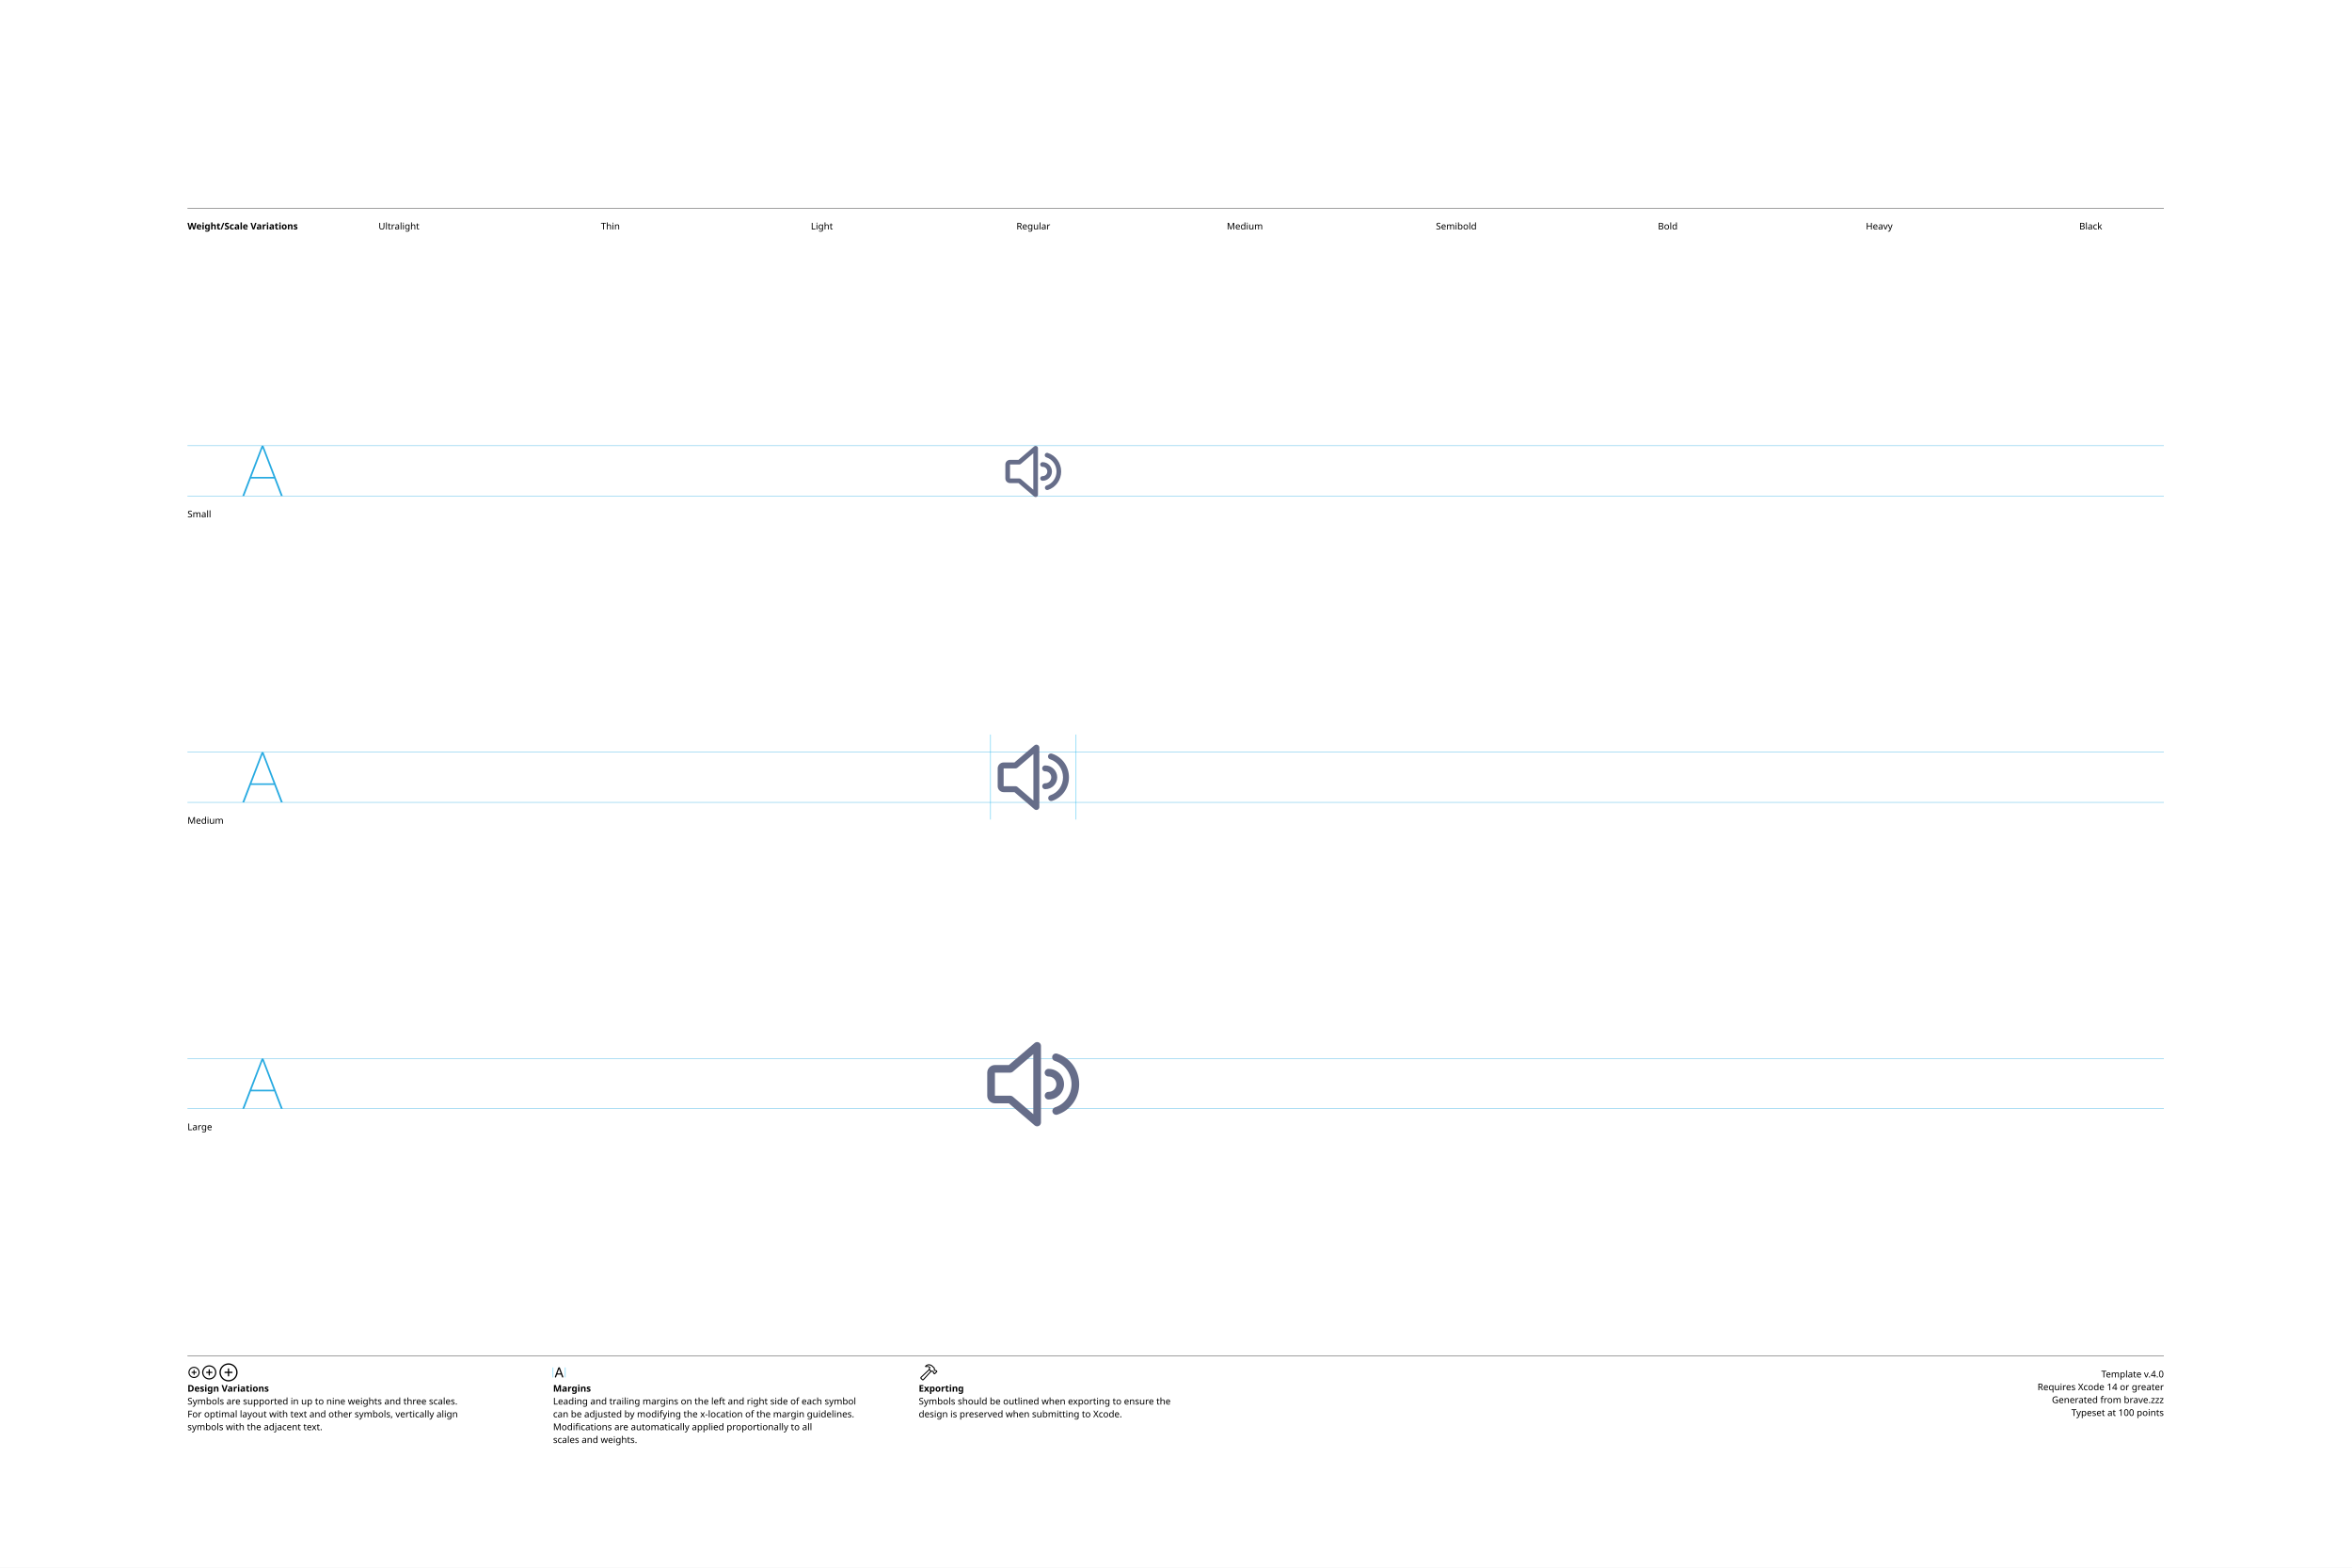
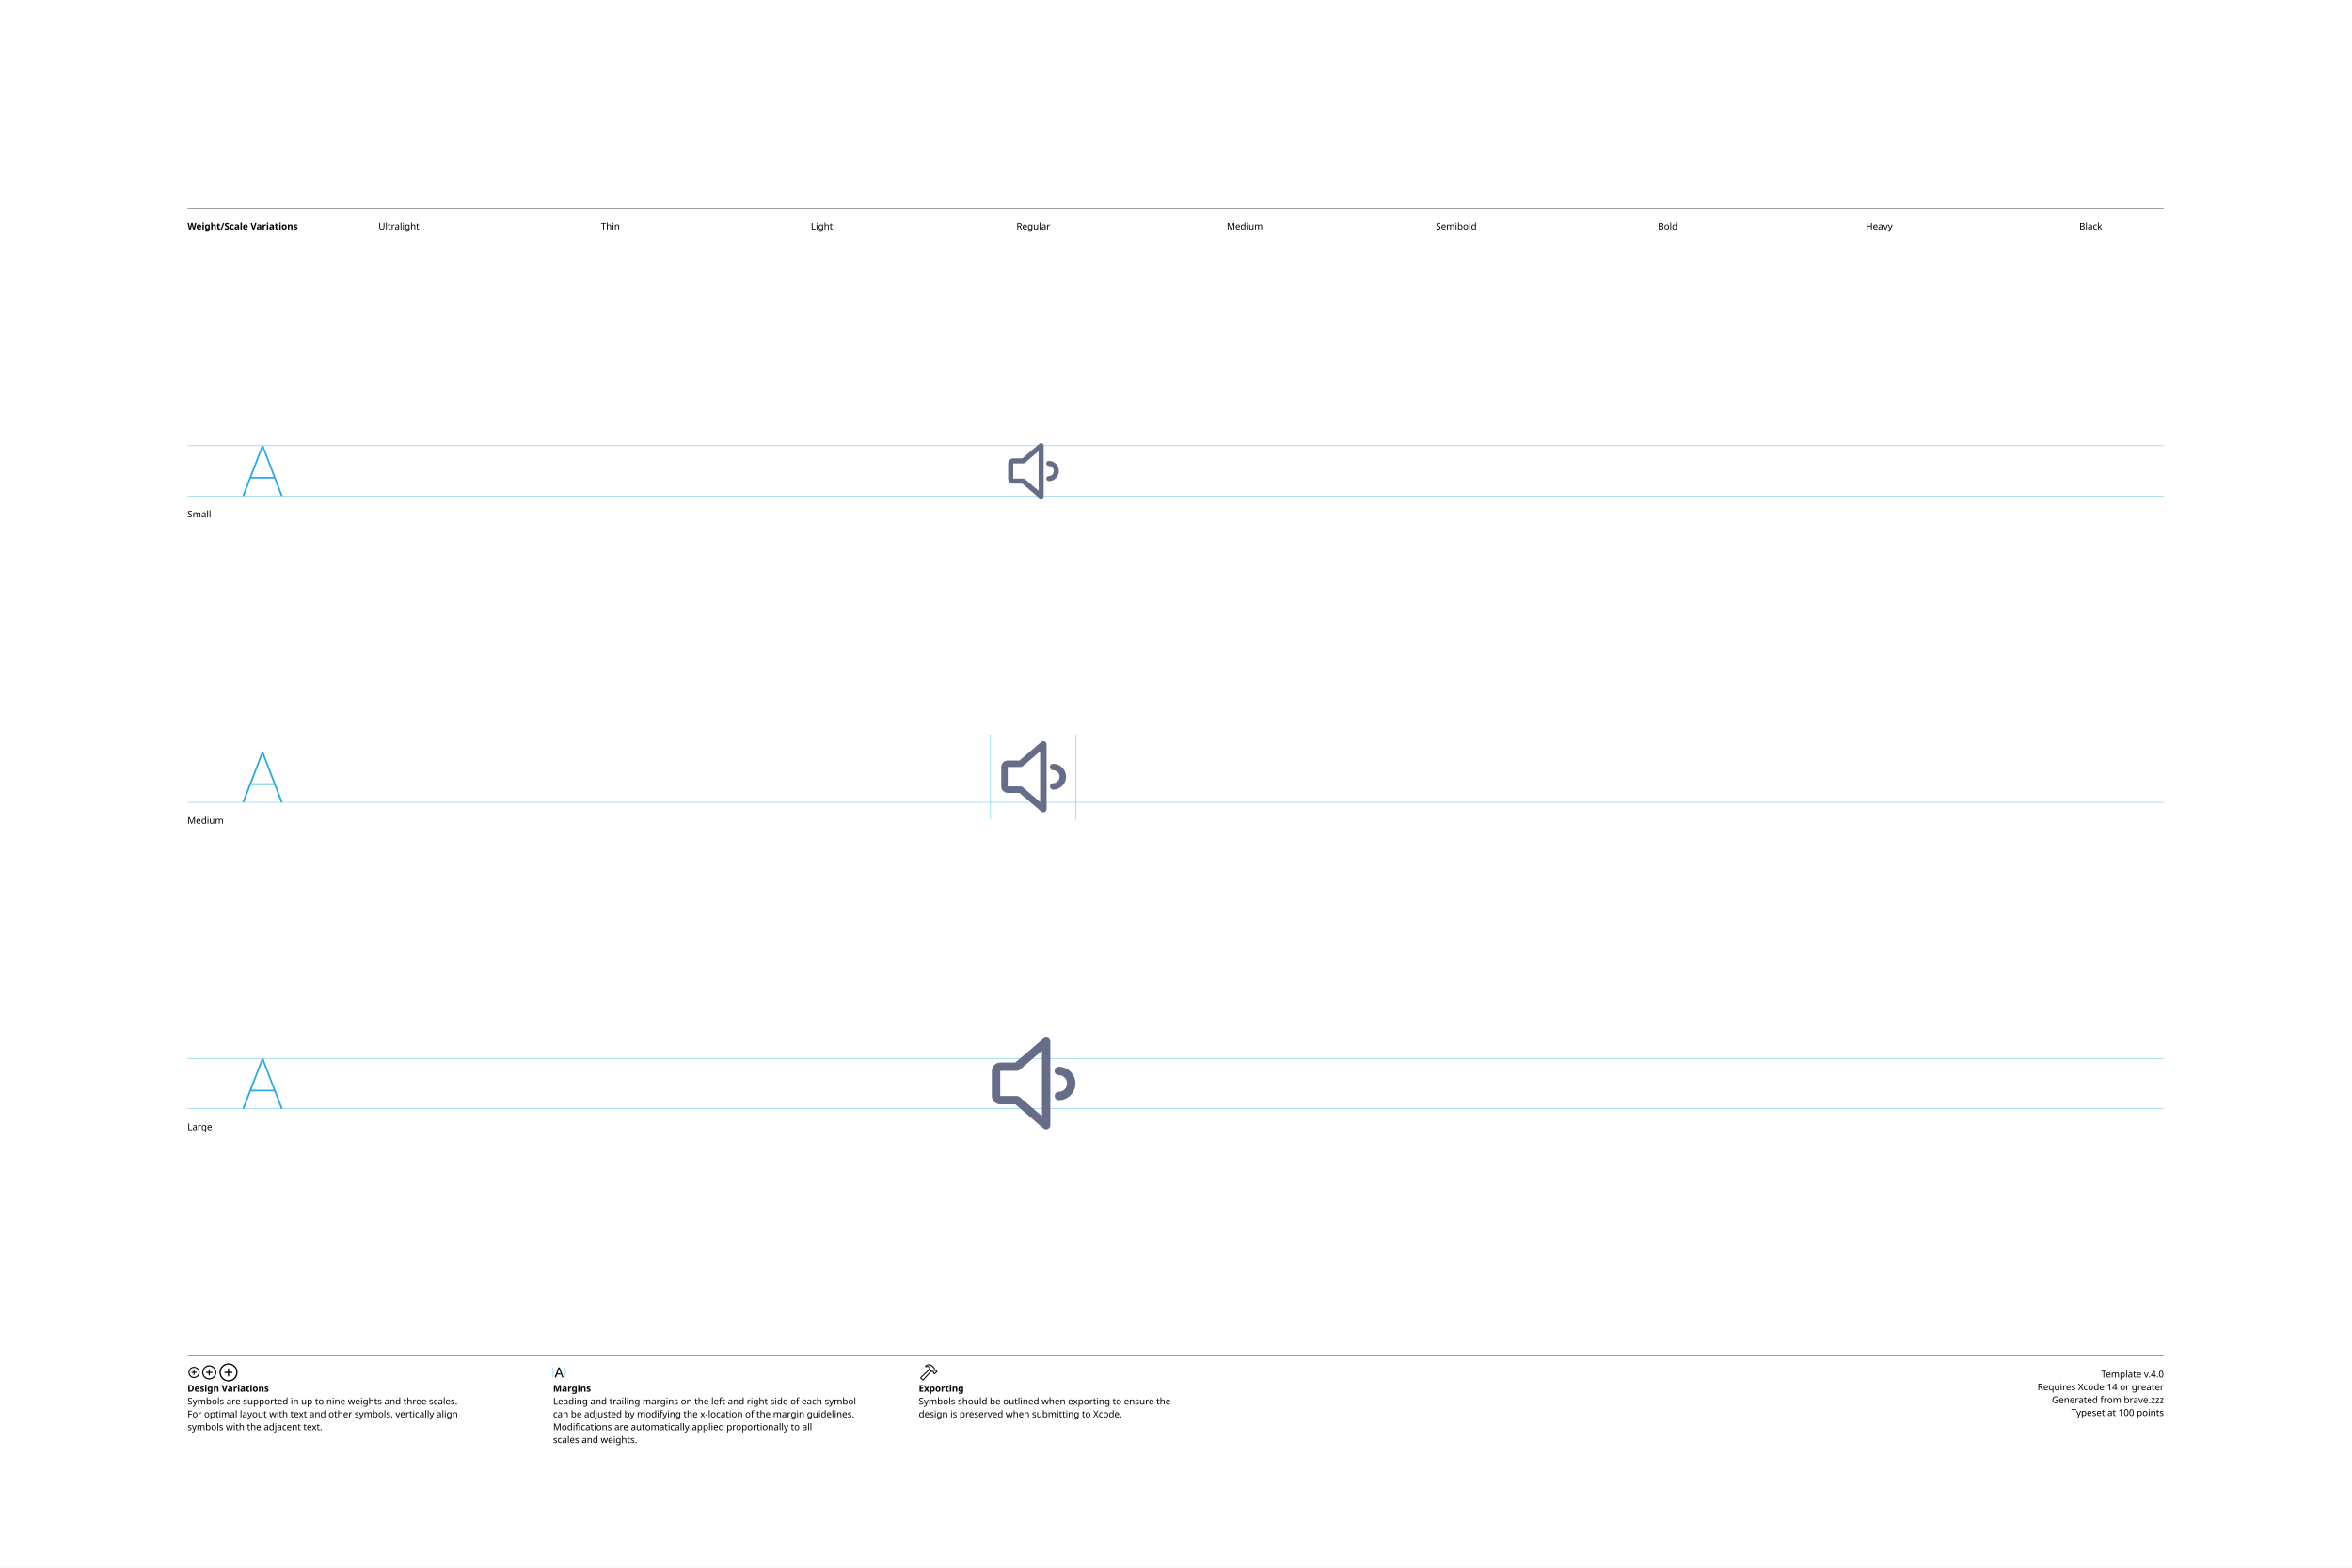
<svg xmlns="http://www.w3.org/2000/svg" version="1.1" width="3300" height="2200">
  <g id="Notes">
    <rect height="2200" id="artboard" style="fill:white;opacity:1" width="3300" x="0" y="0" />
    <line style="fill:none;stroke:black;opacity:1;stroke-width:0.5;" x1="263" x2="3036" y1="292" y2="292" />
    <text style="stroke:none;fill:black;font-family:sans-serif;font-size:13;font-weight:bold;" transform="matrix(1 0 0 1 263 322)">Weight/Scale Variations</text>
    <text style="stroke:none;fill:black;font-family:sans-serif;font-size:13;text-anchor:middle;" transform="matrix(1 0 0 1 559.711 322)">Ultralight</text>
    <text style="stroke:none;fill:black;font-family:sans-serif;font-size:13;text-anchor:middle;" transform="matrix(1 0 0 1 856.422 322)">Thin</text>
    <text style="stroke:none;fill:black;font-family:sans-serif;font-size:13;text-anchor:middle;" transform="matrix(1 0 0 1 1153.13 322)">Light</text>
    <text style="stroke:none;fill:black;font-family:sans-serif;font-size:13;text-anchor:middle;" transform="matrix(1 0 0 1 1449.84 322)">Regular</text>
    <text style="stroke:none;fill:black;font-family:sans-serif;font-size:13;text-anchor:middle;" transform="matrix(1 0 0 1 1746.56 322)">Medium</text>
    <text style="stroke:none;fill:black;font-family:sans-serif;font-size:13;text-anchor:middle;" transform="matrix(1 0 0 1 2043.27 322)">Semibold</text>
    <text style="stroke:none;fill:black;font-family:sans-serif;font-size:13;text-anchor:middle;" transform="matrix(1 0 0 1 2339.98 322)">Bold</text>
    <text style="stroke:none;fill:black;font-family:sans-serif;font-size:13;text-anchor:middle;" transform="matrix(1 0 0 1 2636.69 322)">Heavy</text>
    <text style="stroke:none;fill:black;font-family:sans-serif;font-size:13;text-anchor:middle;" transform="matrix(1 0 0 1 2933.4 322)">Black</text>
    <line style="fill:none;stroke:black;opacity:1;stroke-width:0.5;" x1="263" x2="3036" y1="1903" y2="1903" />
    <g transform="matrix(1 0 0 1 263 1933)">
      <path d="M9.248 0.83C13.555 0.83 17.139-2.744 17.139-7.051C17.139-11.357 13.545-14.932 9.238-14.932C4.941-14.932 1.367-11.357 1.367-7.051C1.367-2.744 4.951 0.83 9.248 0.83ZM9.248-0.654C5.703-0.654 2.871-3.496 2.871-7.051C2.871-10.605 5.693-13.447 9.238-13.447C12.793-13.447 15.645-10.605 15.645-7.051C15.645-3.496 12.803-0.654 9.248-0.654ZM5.654-7.051C5.654-6.621 5.957-6.328 6.406-6.328L8.506-6.328L8.506-4.209C8.506-3.77 8.799-3.467 9.229-3.467C9.678-3.467 9.971-3.77 9.971-4.209L9.971-6.328L12.09-6.328C12.529-6.328 12.832-6.621 12.832-7.051C12.832-7.49 12.529-7.793 12.09-7.793L9.971-7.793L9.971-9.902C9.971-10.352 9.678-10.654 9.229-10.654C8.799-10.654 8.506-10.352 8.506-9.902L8.506-7.793L6.406-7.793C5.957-7.793 5.654-7.49 5.654-7.051Z" />
    </g>
    <g transform="matrix(1 0 0 1 281.867 1933)">
      <path d="M11.709 2.91C17.158 2.91 21.67-1.611 21.67-7.051C21.67-12.5 17.148-17.012 11.699-17.012C6.26-17.012 1.748-12.5 1.748-7.051C1.748-1.611 6.27 2.91 11.709 2.91ZM11.709 1.25C7.1 1.25 3.418-2.441 3.418-7.051C3.418-11.66 7.09-15.352 11.699-15.352C16.309-15.352 20.01-11.66 20.01-7.051C20.01-2.441 16.318 1.25 11.709 1.25ZM7.178-7.051C7.178-6.572 7.51-6.25 8.008-6.25L10.879-6.25L10.879-3.369C10.879-2.881 11.211-2.539 11.69-2.539C12.178-2.539 12.52-2.871 12.52-3.369L12.52-6.25L15.4-6.25C15.889-6.25 16.23-6.572 16.23-7.051C16.23-7.539 15.889-7.881 15.4-7.881L12.52-7.881L12.52-10.752C12.52-11.25 12.178-11.592 11.69-11.592C11.211-11.592 10.879-11.25 10.879-10.752L10.879-7.881L8.008-7.881C7.51-7.881 7.178-7.539 7.178-7.051Z" />
    </g>
    <g transform="matrix(1 0 0 1 305.646 1933)">
      <path d="M14.971 5.664C21.934 5.664 27.695-0.098 27.695-7.051C27.695-14.014 21.924-19.775 14.961-19.775C8.008-19.775 2.256-14.014 2.256-7.051C2.256-0.098 8.018 5.664 14.971 5.664ZM14.971 3.848C8.936 3.848 4.082-1.016 4.082-7.051C4.082-13.096 8.926-17.949 14.961-17.949C21.006-17.949 25.869-13.096 25.869-7.051C25.869-1.016 21.016 3.848 14.971 3.848ZM9.199-7.051C9.199-6.533 9.57-6.172 10.117-6.172L14.062-6.172L14.062-2.217C14.062-1.68 14.434-1.299 14.951-1.299C15.488-1.299 15.859-1.67 15.859-2.217L15.859-6.172L19.814-6.172C20.352-6.172 20.732-6.533 20.732-7.051C20.732-7.598 20.361-7.969 19.814-7.969L15.859-7.969L15.859-11.914C15.859-12.461 15.488-12.842 14.951-12.842C14.434-12.842 14.062-12.461 14.062-11.914L14.062-7.969L10.117-7.969C9.57-7.969 9.199-7.598 9.199-7.051Z" />
    </g>
    <text style="stroke:none;fill:black;font-family:sans-serif;font-size:13;font-weight:bold;" transform="matrix(1 0 0 1 263 1953)">Design Variations</text>
    <text style="stroke:none;fill:black;font-family:sans-serif;font-size:13;" transform="matrix(1 0 0 1 263 1971)">Symbols are supported in up to nine weights and three scales.</text>
    <text style="stroke:none;fill:black;font-family:sans-serif;font-size:13;" transform="matrix(1 0 0 1 263 1989)">For optimal layout with text and other symbols, vertically align</text>
    <text style="stroke:none;fill:black;font-family:sans-serif;font-size:13;" transform="matrix(1 0 0 1 263 2007)">symbols with the adjacent text.</text>
    <line style="fill:none;stroke:#00AEEF;stroke-width:0.5;opacity:1.0;" x1="776" x2="776" y1="1919" y2="1933" />
    <g transform="matrix(1 0 0 1 776 1933)">
      <path d="M3.311 0.156C3.828 0.156 4.082-0.039 4.268-0.586L5.527-4.033L11.289-4.033L12.549-0.586C12.734-0.039 12.988 0.156 13.496 0.156C14.014 0.156 14.346-0.156 14.346-0.645C14.346-0.811 14.316-0.967 14.238-1.172L9.658-13.369C9.434-13.965 9.033-14.268 8.408-14.268C7.803-14.268 7.393-13.975 7.178-13.379L2.598-1.162C2.52-0.957 2.49-0.801 2.49-0.635C2.49-0.146 2.803 0.156 3.311 0.156ZM6.006-5.518L8.379-12.09L8.428-12.09L10.801-5.518Z" />
    </g>
    <line style="fill:none;stroke:#00AEEF;stroke-width:0.5;opacity:1.0;" x1="793.197" x2="793.197" y1="1919" y2="1933" />
    <text style="stroke:none;fill:black;font-family:sans-serif;font-size:13;font-weight:bold;" transform="matrix(1 0 0 1 776 1953)">Margins</text>
    <text style="stroke:none;fill:black;font-family:sans-serif;font-size:13;" transform="matrix(1 0 0 1 776 1971)">Leading and trailing margins on the left and right side of each symbol</text>
    <text style="stroke:none;fill:black;font-family:sans-serif;font-size:13;" transform="matrix(1 0 0 1 776 1989)">can be adjusted by modifying the x-location of the margin guidelines.</text>
    <text style="stroke:none;fill:black;font-family:sans-serif;font-size:13;" transform="matrix(1 0 0 1 776 2007)">Modifications are automatically applied proportionally to all</text>
    <text style="stroke:none;fill:black;font-family:sans-serif;font-size:13;" transform="matrix(1 0 0 1 776 2025)">scales and weights.</text>
    <g transform="matrix(1 0 0 1 1289 1933)">
      <path d="M2.842 1.865L4.541 3.574C5.4 4.443 6.387 4.385 7.314 3.359L18.008-8.428L17.041-9.404L6.426 2.275C6.074 2.676 5.742 2.773 5.273 2.305L4.102 1.143C3.633 0.684 3.74 0.342 4.141-0.02L15.615-10.82L14.639-11.787L3.047-0.898C2.061 0.02 1.982 0.996 2.842 1.865ZM9.258-16.328C8.838-15.918 8.809-15.342 9.043-14.951C9.277-14.59 9.736-14.355 10.381-14.521C11.846-14.863 13.369-14.922 14.795-13.984L14.209-12.529C13.867-11.699 14.043-11.113 14.58-10.566L16.875-8.252C17.363-7.764 17.773-7.744 18.34-7.842L19.404-8.037L20.068-7.363L20.029-6.807C19.99-6.309 20.117-5.928 20.605-5.449L21.367-4.707C21.846-4.229 22.461-4.199 22.93-4.668L25.84-7.588C26.309-8.057 26.289-8.652 25.811-9.131L25.039-9.893C24.561-10.371 24.189-10.527 23.711-10.488L23.135-10.44L22.49-11.074L22.734-12.197C22.861-12.764 22.705-13.203 22.119-13.789L19.922-15.977C16.582-19.297 12.148-19.219 9.258-16.328ZM10.752-15.957C13.184-17.734 16.475-17.432 18.701-15.205L21.133-12.793C21.367-12.559 21.406-12.373 21.338-12.031L21.016-10.547L22.52-9.062L23.506-9.121C23.76-9.131 23.838-9.111 24.033-8.916L24.609-8.34L22.168-5.898L21.592-6.475C21.396-6.67 21.367-6.748 21.377-7.012L21.445-7.988L19.951-9.473L18.428-9.219C18.105-9.15 17.959-9.18 17.715-9.414L15.713-11.416C15.459-11.65 15.43-11.816 15.586-12.188L16.465-14.277C14.902-15.732 12.871-16.357 10.84-15.762C10.684-15.723 10.625-15.85 10.752-15.957Z" />
    </g>
    <text style="stroke:none;fill:black;font-family:sans-serif;font-size:13;font-weight:bold;" transform="matrix(1 0 0 1 1289 1953)">Exporting</text>
    <text style="stroke:none;fill:black;font-family:sans-serif;font-size:13;" transform="matrix(1 0 0 1 1289 1971)">Symbols should be outlined when exporting to ensure the</text>
    <text style="stroke:none;fill:black;font-family:sans-serif;font-size:13;" transform="matrix(1 0 0 1 1289 1989)">design is preserved when submitting to Xcode.</text>
    <text id="template-version" style="stroke:none;fill:black;font-family:sans-serif;font-size:13;text-anchor:end;" transform="matrix(1 0 0 1 3036 1933)">Template v.4.0</text>
    <text style="stroke:none;fill:black;font-family:sans-serif;font-size:13;text-anchor:end;" transform="matrix(1 0 0 1 3036 1951)">Requires Xcode 14 or greater</text>
    <text id="descriptive-name" style="stroke:none;fill:black;font-family:sans-serif;font-size:13;text-anchor:end;" transform="matrix(1 0 0 1 3036 1969)">Generated from brave.zzz</text>
    <text style="stroke:none;fill:black;font-family:sans-serif;font-size:13;text-anchor:end;" transform="matrix(1 0 0 1 3036 1987)">Typeset at 100 points</text>
    <text style="stroke:none;fill:black;font-family:sans-serif;font-size:13;" transform="matrix(1 0 0 1 263 726)">Small</text>
    <text style="stroke:none;fill:black;font-family:sans-serif;font-size:13;" transform="matrix(1 0 0 1 263 1156)">Medium</text>
    <text style="stroke:none;fill:black;font-family:sans-serif;font-size:13;" transform="matrix(1 0 0 1 263 1586)">Large</text>
  </g>
  <g id="Guides">
    <g id="H-reference" style="fill:#27AAE1;stroke:none;" transform="matrix(1 0 0 1 339 696)">
      <path d="M0.994 0L3.638 0L29.328-67.132L30.03-67.132L30.03-70.459L28.123-70.459ZM11.688-24.48L46.981-24.48L46.231-26.729L12.438-26.729ZM55.12 0L57.764 0L30.638-70.459L29.433-70.459L29.433-67.132Z" />
    </g>
    <line id="Baseline-S" style="fill:none;stroke:#27AAE1;opacity:1;stroke-width:0.5;" x1="263" x2="3036" y1="696" y2="696" />
    <line id="Capline-S" style="fill:none;stroke:#27AAE1;opacity:1;stroke-width:0.5;" x1="263" x2="3036" y1="625.541" y2="625.541" />
    <g id="H-reference" style="fill:#27AAE1;stroke:none;" transform="matrix(1 0 0 1 339 1126)">
      <path d="M0.994 0L3.638 0L29.328-67.132L30.03-67.132L30.03-70.459L28.123-70.459ZM11.688-24.48L46.981-24.48L46.231-26.729L12.438-26.729ZM55.12 0L57.764 0L30.638-70.459L29.433-70.459L29.433-67.132Z" />
    </g>
    <line id="Baseline-M" style="fill:none;stroke:#27AAE1;opacity:1;stroke-width:0.5;" x1="263" x2="3036" y1="1126" y2="1126" />
    <line id="Capline-M" style="fill:none;stroke:#27AAE1;opacity:1;stroke-width:0.5;" x1="263" x2="3036" y1="1055.54" y2="1055.54" />
    <g id="H-reference" style="fill:#27AAE1;stroke:none;" transform="matrix(1 0 0 1 339 1556)">
      <path d="M0.994 0L3.638 0L29.328-67.132L30.03-67.132L30.03-70.459L28.123-70.459ZM11.688-24.48L46.981-24.48L46.231-26.729L12.438-26.729ZM55.12 0L57.764 0L30.638-70.459L29.433-70.459L29.433-67.132Z" />
    </g>
    <line id="Baseline-L" style="fill:none;stroke:#27AAE1;opacity:1;stroke-width:0.5;" x1="263" x2="3036" y1="1556" y2="1556" />
    <line id="Capline-L" style="fill:none;stroke:#27AAE1;opacity:1;stroke-width:0.5;" x1="263" x2="3036" y1="1485.54" y2="1485.54" />
    <line id="left-margin-Regular-M" style="fill:none;stroke:#00AEEF;stroke-width:0.5;opacity:1.0;" x1="1389.82" x2="1389.82" y1="1030.79" y2="1150.12" />
    <line id="right-margin-Regular-M" style="fill:none;stroke:#00AEEF;stroke-width:0.5;opacity:1.0;" x1="1509.87" x2="1509.87" y1="1030.79" y2="1150.12" />
  </g>
  <g id="Symbols">
    <g id="Regular-L" transform="matrix(6.45 0 0 6.45 1372.267 1443)">
      <defs>
        <clipPath id="clip-1">
          <rect x="0" y="0" width="24" height="24" fill="none" fill-rule="nonzero" />
        </clipPath>
      </defs>
      <g clip-path="url(#clip-1)" fill="none" fill-rule="none" stroke="none" stroke-width="1" stroke-linecap="butt" stroke-linejoin="miter" stroke-miterlimit="10" stroke-dasharray="" stroke-dashoffset="0" font-family="none" font-weight="none" font-size="none" text-anchor="none" style="mix-blend-mode: normal">
-         <path d="M17.263,18.79c-0.438,0.141 -0.908,-0.098 -1.052,-0.535c-0.068,-0.211 -0.05,-0.44 0.051,-0.637c0.101,-0.197 0.276,-0.346 0.486,-0.415c2.143,-0.693 3.583,-2.717 3.583,-5.036c0,-2.291 -1.478,-4.365 -3.595,-5.044c-0.297,-0.08 -0.526,-0.317 -0.596,-0.616c-0.07,-0.3 0.031,-0.614 0.263,-0.816c0.231,-0.203 0.556,-0.262 0.844,-0.153c2.846,0.912 4.754,3.576 4.754,6.63c0,3.043 -1.904,5.705 -4.737,6.622zM18.703,12.167c-0.004,1.842 -1.498,3.333 -3.34,3.333c-0.305,0.011 -0.591,-0.146 -0.746,-0.408c-0.155,-0.262 -0.155,-0.588 0,-0.851c0.155,-0.262 0.442,-0.419 0.746,-0.408c0.921,0 1.668,-0.745 1.67,-1.666c-0.001,-0.922 -0.748,-1.668 -1.67,-1.668c-0.307,0.015 -0.598,-0.14 -0.756,-0.404c-0.158,-0.264 -0.158,-0.594 0,-0.857c0.158,-0.264 0.449,-0.419 0.756,-0.404c1.842,0.001 3.336,1.492 3.34,3.334zM13.202,21.257c-0.297,0.135 -0.645,0.087 -0.893,-0.124l-5.609,-4.8h-3.03c-0.921,0 -1.668,-0.745 -1.67,-1.666v-5.001c0.002,-0.921 0.749,-1.666 1.67,-1.666h3.03l5.61,-4.8c0.247,-0.214 0.597,-0.263 0.893,-0.126c0.297,0.136 0.487,0.434 0.486,0.76v16.666c-0.002,0.326 -0.191,0.621 -0.487,0.757zM12.018,5.645l-4.465,3.821c-0.032,0.027 -0.07,0.036 -0.105,0.058c-0.049,0.03 -0.095,0.063 -0.151,0.084c-0.057,0.021 -0.114,0.027 -0.172,0.035c-0.04,0.005 -0.075,0.023 -0.116,0.023h-3.339v5h3.34c0.043,0 0.078,0.018 0.12,0.025c0.057,0.007 0.112,0.013 0.167,0.033c0.057,0.021 0.103,0.054 0.153,0.086c0.034,0.02 0.072,0.03 0.104,0.057l4.465,3.82v-13.041z" fill="#666d89" fill-rule="nonzero" />
+         <path d="M17.547,15.637c-0.491,-0.016 -0.88,-0.419 -0.88,-0.909c0,-0.491 0.389,-0.893 0.88,-0.909c1.003,-0.002 1.816,-0.815 1.817,-1.818c-0.001,-1.003 -0.814,-1.816 -1.817,-1.818c-0.502,0 -0.909,-0.407 -0.909,-0.909c0,-0.502 0.407,-0.909 0.909,-0.909c2.007,0.003 3.633,1.63 3.635,3.637c-0.002,2.007 -1.628,3.634 -3.635,3.637zM15.194,21.917c-0.323,0.147 -0.701,0.094 -0.972,-0.135l-6.107,-5.237h-3.298c-1.003,-0.002 -1.816,-0.815 -1.817,-1.818v-5.454c0.001,-1.004 0.813,-1.817 1.817,-1.819h3.3l6.105,-5.235c0.27,-0.23 0.648,-0.282 0.97,-0.134c0.322,0.148 0.529,0.47 0.53,0.824v18.181c0,0.355 -0.206,0.677 -0.528,0.826zM13.904,4.886l-4.86,4.168c-0.034,0.029 -0.076,0.04 -0.113,0.063c-0.054,0.034 -0.106,0.07 -0.166,0.093c-0.06,0.022 -0.121,0.028 -0.184,0.037c-0.045,0.006 -0.084,0.026 -0.13,0.026h-3.633v5.454h3.635c0.045,0 0.083,0.02 0.126,0.026c0.064,0.009 0.127,0.015 0.187,0.038c0.061,0.022 0.111,0.057 0.165,0.092c0.037,0.023 0.08,0.034 0.114,0.063l4.86,4.168v-14.228z" fill="#666d89" fill-rule="nonzero" />
      </g>
    </g>
    <g id="Regular-M" transform="matrix(5 0 0 5 1389.82 1030)">
      <defs>
        <clipPath id="clip-1">
          <rect x="0" y="0" width="24" height="24" fill="none" fill-rule="nonzero" />
        </clipPath>
      </defs>
      <g clip-path="url(#clip-1)" fill="none" fill-rule="none" stroke="none" stroke-width="1" stroke-linecap="butt" stroke-linejoin="miter" stroke-miterlimit="10" stroke-dasharray="" stroke-dashoffset="0" font-family="none" font-weight="none" font-size="none" text-anchor="none" style="mix-blend-mode: normal">
-         <path d="M17.263,18.79c-0.438,0.141 -0.908,-0.098 -1.052,-0.535c-0.068,-0.211 -0.05,-0.44 0.051,-0.637c0.101,-0.197 0.276,-0.346 0.486,-0.415c2.143,-0.693 3.583,-2.717 3.583,-5.036c0,-2.291 -1.478,-4.365 -3.595,-5.044c-0.297,-0.08 -0.526,-0.317 -0.596,-0.616c-0.07,-0.3 0.031,-0.614 0.263,-0.816c0.231,-0.203 0.556,-0.262 0.844,-0.153c2.846,0.912 4.754,3.576 4.754,6.63c0,3.043 -1.904,5.705 -4.737,6.622zM18.703,12.167c-0.004,1.842 -1.498,3.333 -3.34,3.333c-0.305,0.011 -0.591,-0.146 -0.746,-0.408c-0.155,-0.262 -0.155,-0.588 0,-0.851c0.155,-0.262 0.442,-0.419 0.746,-0.408c0.921,0 1.668,-0.745 1.67,-1.666c-0.001,-0.922 -0.748,-1.668 -1.67,-1.668c-0.307,0.015 -0.598,-0.14 -0.756,-0.404c-0.158,-0.264 -0.158,-0.594 0,-0.857c0.158,-0.264 0.449,-0.419 0.756,-0.404c1.842,0.001 3.336,1.492 3.34,3.334zM13.202,21.257c-0.297,0.135 -0.645,0.087 -0.893,-0.124l-5.609,-4.8h-3.03c-0.921,0 -1.668,-0.745 -1.67,-1.666v-5.001c0.002,-0.921 0.749,-1.666 1.67,-1.666h3.03l5.61,-4.8c0.247,-0.214 0.597,-0.263 0.893,-0.126c0.297,0.136 0.487,0.434 0.486,0.76v16.666c-0.002,0.326 -0.191,0.621 -0.487,0.757zM12.018,5.645l-4.465,3.821c-0.032,0.027 -0.07,0.036 -0.105,0.058c-0.049,0.03 -0.095,0.063 -0.151,0.084c-0.057,0.021 -0.114,0.027 -0.172,0.035c-0.04,0.005 -0.075,0.023 -0.116,0.023h-3.339v5h3.34c0.043,0 0.078,0.018 0.12,0.025c0.057,0.007 0.112,0.013 0.167,0.033c0.057,0.021 0.103,0.054 0.153,0.086c0.034,0.02 0.072,0.03 0.104,0.057l4.465,3.82v-13.041z" fill="#666d89" fill-rule="nonzero" />
+         <path d="M17.547,15.637c-0.491,-0.016 -0.88,-0.419 -0.88,-0.909c0,-0.491 0.389,-0.893 0.88,-0.909c1.003,-0.002 1.816,-0.815 1.817,-1.818c-0.001,-1.003 -0.814,-1.816 -1.817,-1.818c-0.502,0 -0.909,-0.407 -0.909,-0.909c0,-0.502 0.407,-0.909 0.909,-0.909c2.007,0.003 3.633,1.63 3.635,3.637c-0.002,2.007 -1.628,3.634 -3.635,3.637zM15.194,21.917c-0.323,0.147 -0.701,0.094 -0.972,-0.135l-6.107,-5.237h-3.298c-1.003,-0.002 -1.816,-0.815 -1.817,-1.818v-5.454c0.001,-1.004 0.813,-1.817 1.817,-1.819h3.3l6.105,-5.235c0.27,-0.23 0.648,-0.282 0.97,-0.134c0.322,0.148 0.529,0.47 0.53,0.824v18.181c0,0.355 -0.206,0.677 -0.528,0.826zM13.904,4.886l-4.86,4.168c-0.034,0.029 -0.076,0.04 -0.113,0.063c-0.054,0.034 -0.106,0.07 -0.166,0.093c-0.06,0.022 -0.121,0.028 -0.184,0.037c-0.045,0.006 -0.084,0.026 -0.13,0.026h-3.633v5.454h3.635c0.045,0 0.083,0.02 0.126,0.026c0.064,0.009 0.127,0.015 0.187,0.038c0.061,0.022 0.111,0.057 0.165,0.092c0.037,0.023 0.08,0.034 0.114,0.063l4.86,4.168v-14.228z" fill="#666d89" fill-rule="nonzero" />
      </g>
    </g>
    <g id="Regular-S" transform="matrix(3.915 0 0 3.915 1402.75 614)">
      <defs>
        <clipPath id="clip-1">
          <rect x="0" y="0" width="24" height="24" fill="none" fill-rule="nonzero" />
        </clipPath>
      </defs>
      <g clip-path="url(#clip-1)" fill="none" fill-rule="none" stroke="none" stroke-width="1" stroke-linecap="butt" stroke-linejoin="miter" stroke-miterlimit="10" stroke-dasharray="" stroke-dashoffset="0" font-family="none" font-weight="none" font-size="none" text-anchor="none" style="mix-blend-mode: normal">
-         <path d="M17.263,18.79c-0.438,0.141 -0.908,-0.098 -1.052,-0.535c-0.068,-0.211 -0.05,-0.44 0.051,-0.637c0.101,-0.197 0.276,-0.346 0.486,-0.415c2.143,-0.693 3.583,-2.717 3.583,-5.036c0,-2.291 -1.478,-4.365 -3.595,-5.044c-0.297,-0.08 -0.526,-0.317 -0.596,-0.616c-0.07,-0.3 0.031,-0.614 0.263,-0.816c0.231,-0.203 0.556,-0.262 0.844,-0.153c2.846,0.912 4.754,3.576 4.754,6.63c0,3.043 -1.904,5.705 -4.737,6.622zM18.703,12.167c-0.004,1.842 -1.498,3.333 -3.34,3.333c-0.305,0.011 -0.591,-0.146 -0.746,-0.408c-0.155,-0.262 -0.155,-0.588 0,-0.851c0.155,-0.262 0.442,-0.419 0.746,-0.408c0.921,0 1.668,-0.745 1.67,-1.666c-0.001,-0.922 -0.748,-1.668 -1.67,-1.668c-0.307,0.015 -0.598,-0.14 -0.756,-0.404c-0.158,-0.264 -0.158,-0.594 0,-0.857c0.158,-0.264 0.449,-0.419 0.756,-0.404c1.842,0.001 3.336,1.492 3.34,3.334zM13.202,21.257c-0.297,0.135 -0.645,0.087 -0.893,-0.124l-5.609,-4.8h-3.03c-0.921,0 -1.668,-0.745 -1.67,-1.666v-5.001c0.002,-0.921 0.749,-1.666 1.67,-1.666h3.03l5.61,-4.8c0.247,-0.214 0.597,-0.263 0.893,-0.126c0.297,0.136 0.487,0.434 0.486,0.76v16.666c-0.002,0.326 -0.191,0.621 -0.487,0.757zM12.018,5.645l-4.465,3.821c-0.032,0.027 -0.07,0.036 -0.105,0.058c-0.049,0.03 -0.095,0.063 -0.151,0.084c-0.057,0.021 -0.114,0.027 -0.172,0.035c-0.04,0.005 -0.075,0.023 -0.116,0.023h-3.339v5h3.34c0.043,0 0.078,0.018 0.12,0.025c0.057,0.007 0.112,0.013 0.167,0.033c0.057,0.021 0.103,0.054 0.153,0.086c0.034,0.02 0.072,0.03 0.104,0.057l4.465,3.82v-13.041z" fill="#666d89" fill-rule="nonzero" />
+         <path d="M17.547,15.637c-0.491,-0.016 -0.88,-0.419 -0.88,-0.909c0,-0.491 0.389,-0.893 0.88,-0.909c1.003,-0.002 1.816,-0.815 1.817,-1.818c-0.001,-1.003 -0.814,-1.816 -1.817,-1.818c-0.502,0 -0.909,-0.407 -0.909,-0.909c0,-0.502 0.407,-0.909 0.909,-0.909c2.007,0.003 3.633,1.63 3.635,3.637c-0.002,2.007 -1.628,3.634 -3.635,3.637zM15.194,21.917c-0.323,0.147 -0.701,0.094 -0.972,-0.135l-6.107,-5.237h-3.298c-1.003,-0.002 -1.816,-0.815 -1.817,-1.818v-5.454c0.001,-1.004 0.813,-1.817 1.817,-1.819h3.3l6.105,-5.235c0.27,-0.23 0.648,-0.282 0.97,-0.134c0.322,0.148 0.529,0.47 0.53,0.824v18.181c0,0.355 -0.206,0.677 -0.528,0.826zM13.904,4.886l-4.86,4.168c-0.034,0.029 -0.076,0.04 -0.113,0.063c-0.054,0.034 -0.106,0.07 -0.166,0.093c-0.06,0.022 -0.121,0.028 -0.184,0.037c-0.045,0.006 -0.084,0.026 -0.13,0.026h-3.633v5.454h3.635c0.045,0 0.083,0.02 0.126,0.026c0.064,0.009 0.127,0.015 0.187,0.038c0.061,0.022 0.111,0.057 0.165,0.092c0.037,0.023 0.08,0.034 0.114,0.063l4.86,4.168v-14.228z" fill="#666d89" fill-rule="nonzero" />
      </g>
    </g>
  </g>
</svg>
